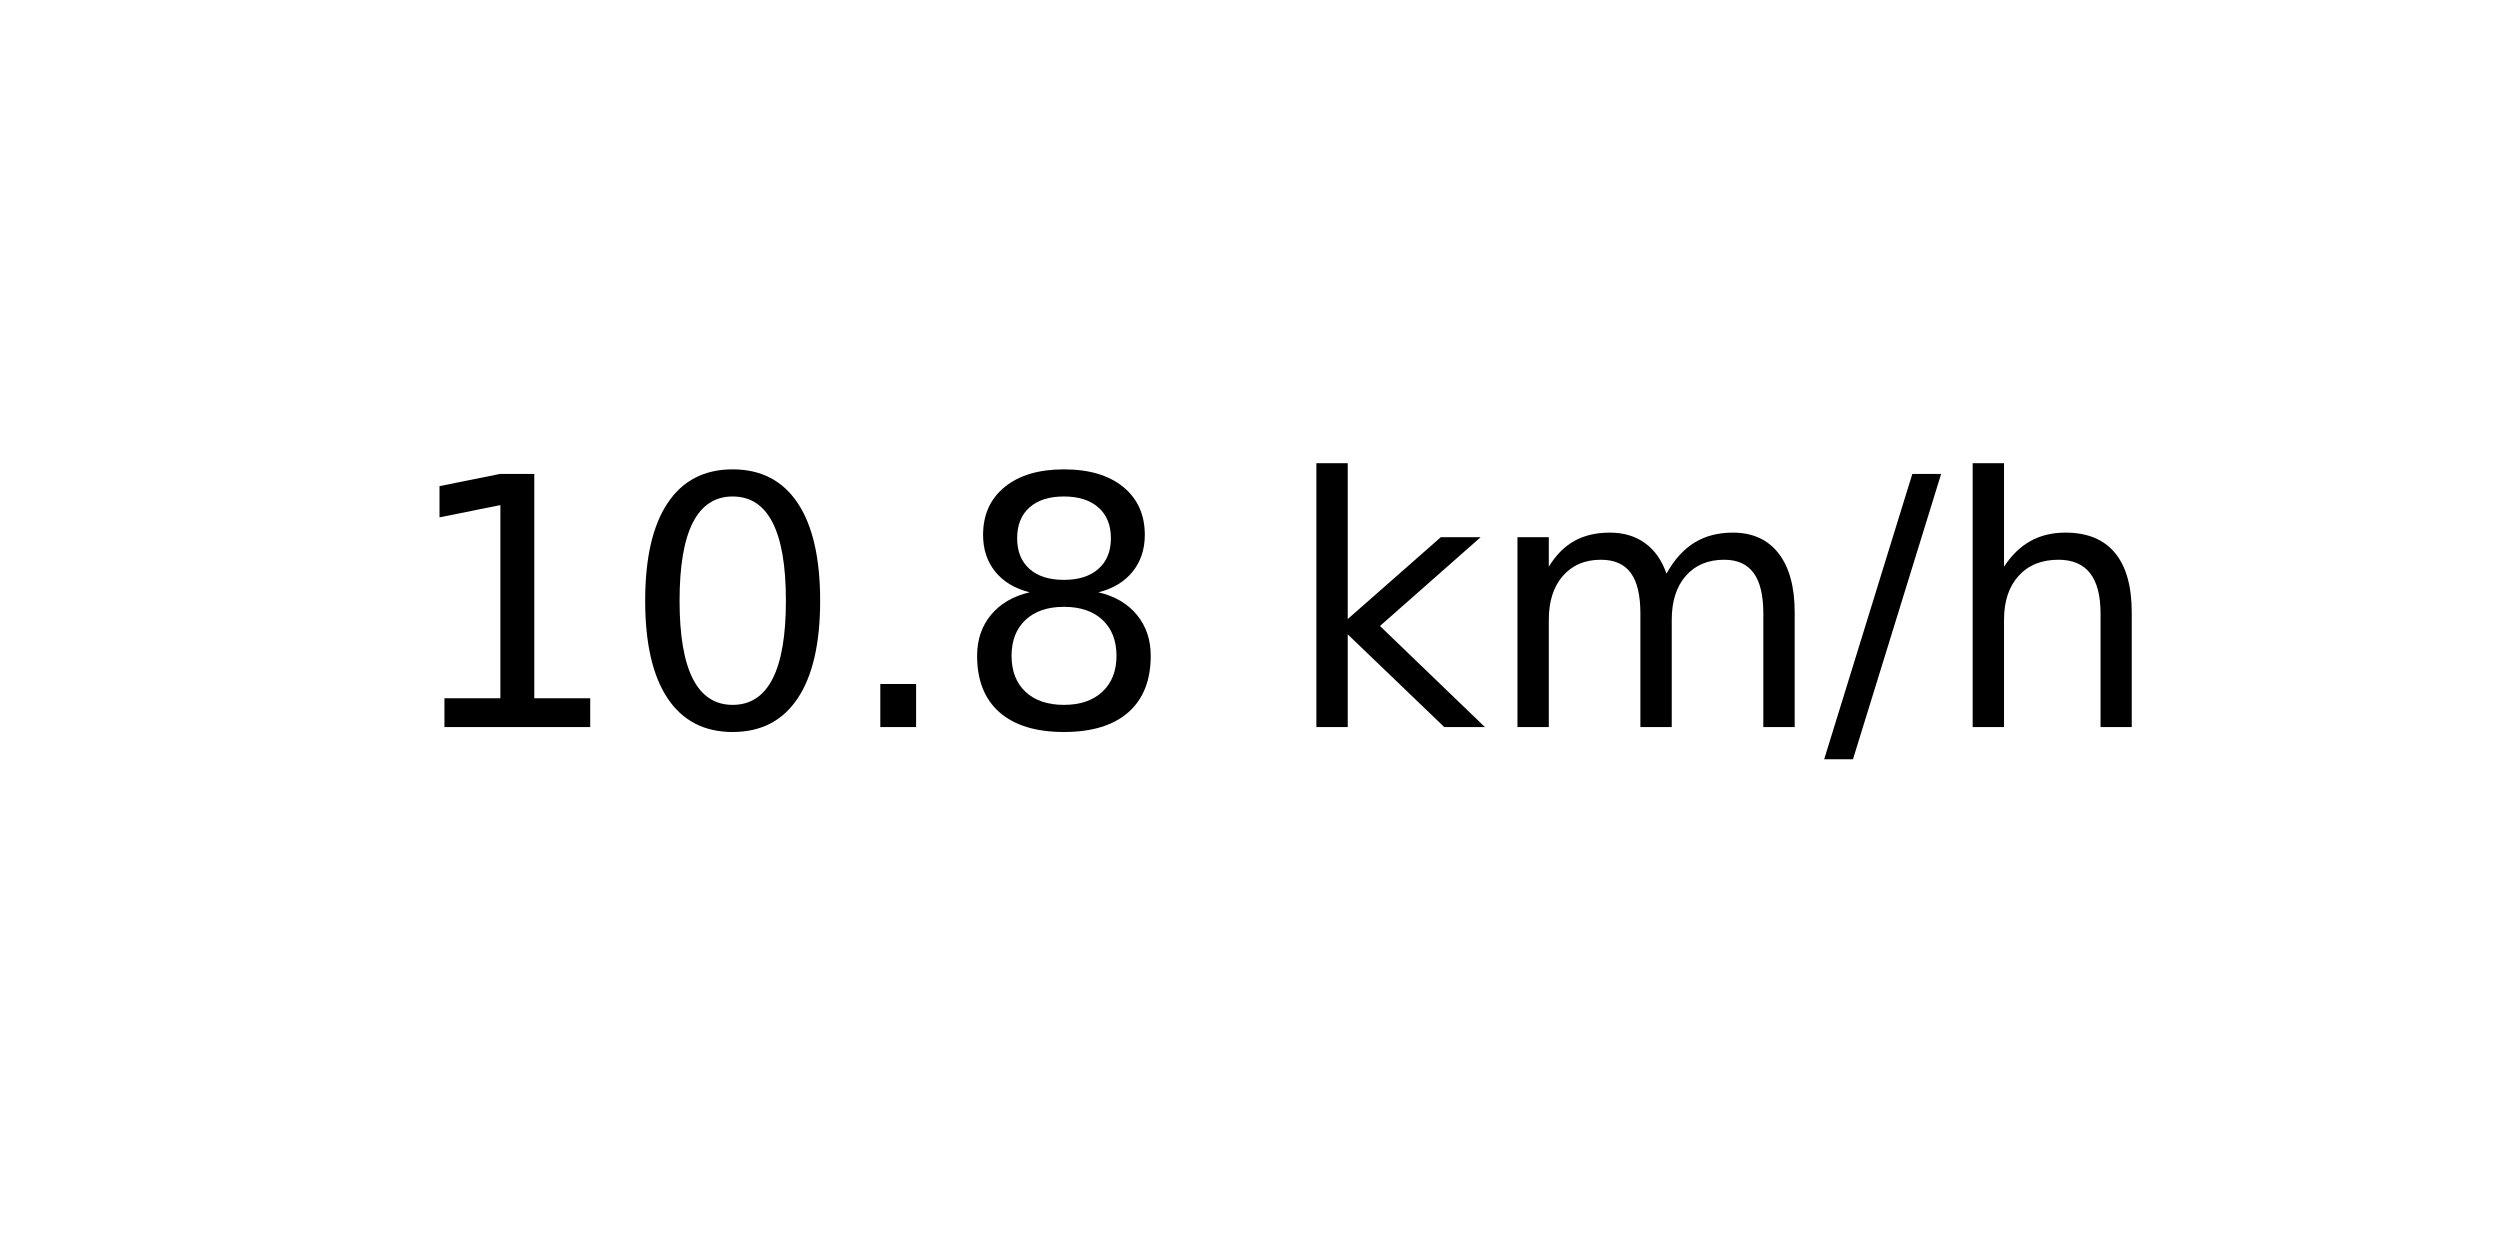
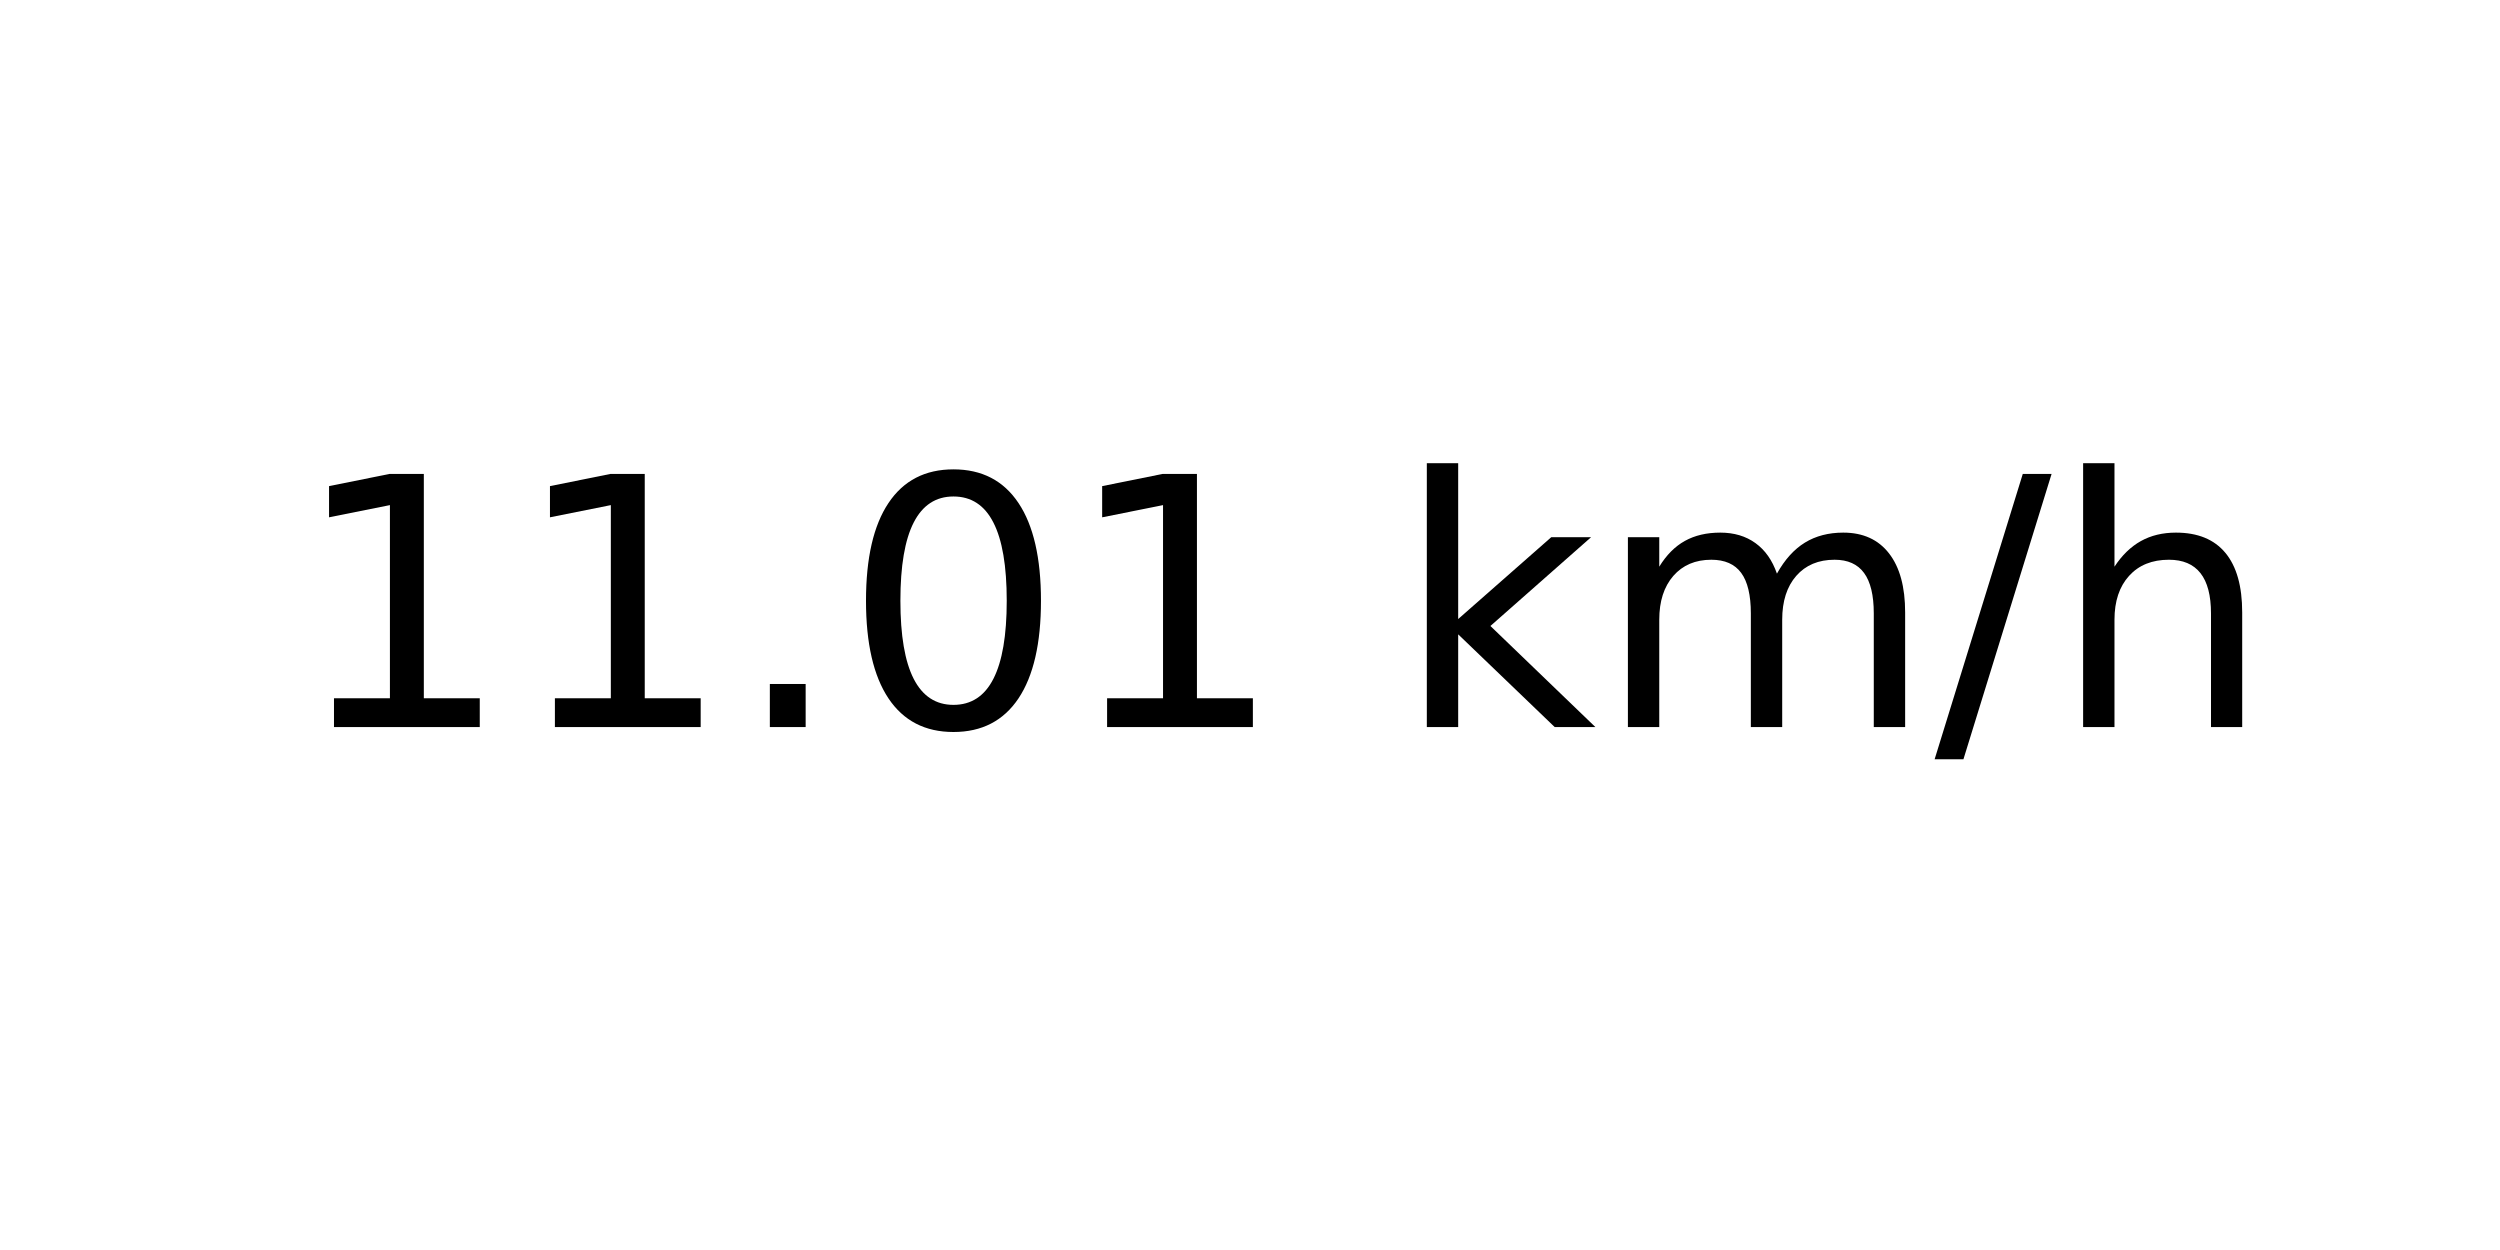
<svg xmlns="http://www.w3.org/2000/svg" xmlns:xlink="http://www.w3.org/1999/xlink" width="72pt" height="36pt" viewBox="0 0 72 36" version="1.1">
  <defs>
    <style type="text/css">*{stroke-linejoin: round; stroke-linecap: butt}</style>
  </defs>
  <g id="figure_1">
    <g id="axes_1">
      <g id="text_1">
-         <g transform="translate(11.55937 20.93937) scale(0.1 -0.1)">
+         <g transform="translate(8.378125 20.93937) scale(0.1 -0.1)">
          <defs>
            <path id="DejaVuSans-31" d="M 794 531  L 1825 531  L 1825 4091  L 703 3866  L 703 4441  L 1819 4666  L 2450 4666  L 2450 531  L 3481 531  L 3481 0  L 794 0  L 794 531  z " transform="scale(0.015625)" />
+             <path id="DejaVuSans-2e" d="M 684 794  L 1344 794  L 1344 0  L 684 0  L 684 794  z " transform="scale(0.015625)" />
            <path id="DejaVuSans-30" d="M 2034 4250  Q 1547 4250 1301 3770  Q 1056 3291 1056 2328  Q 1056 1369 1301 889  Q 1547 409 2034 409  Q 2525 409 2770 889  Q 3016 1369 3016 2328  Q 3016 3291 2770 3770  Q 2525 4250 2034 4250  z M 2034 4750  Q 2819 4750 3233 4129  Q 3647 3509 3647 2328  Q 3647 1150 3233 529  Q 2819 -91 2034 -91  Q 1250 -91 836 529  Q 422 1150 422 2328  Q 422 3509 836 4129  Q 1250 4750 2034 4750  z " transform="scale(0.015625)" />
-             <path id="DejaVuSans-2e" d="M 684 794  L 1344 794  L 1344 0  L 684 0  L 684 794  z " transform="scale(0.015625)" />
-             <path id="DejaVuSans-38" d="M 2034 2216  Q 1584 2216 1326 1975  Q 1069 1734 1069 1313  Q 1069 891 1326 650  Q 1584 409 2034 409  Q 2484 409 2743 651  Q 3003 894 3003 1313  Q 3003 1734 2745 1975  Q 2488 2216 2034 2216  z M 1403 2484  Q 997 2584 770 2862  Q 544 3141 544 3541  Q 544 4100 942 4425  Q 1341 4750 2034 4750  Q 2731 4750 3128 4425  Q 3525 4100 3525 3541  Q 3525 3141 3298 2862  Q 3072 2584 2669 2484  Q 3125 2378 3379 2068  Q 3634 1759 3634 1313  Q 3634 634 3220 271  Q 2806 -91 2034 -91  Q 1263 -91 848 271  Q 434 634 434 1313  Q 434 1759 690 2068  Q 947 2378 1403 2484  z M 1172 3481  Q 1172 3119 1398 2916  Q 1625 2713 2034 2713  Q 2441 2713 2670 2916  Q 2900 3119 2900 3481  Q 2900 3844 2670 4047  Q 2441 4250 2034 4250  Q 1625 4250 1398 4047  Q 1172 3844 1172 3481  z " transform="scale(0.015625)" />
            <path id="DejaVuSans-20" transform="scale(0.015625)" />
            <path id="DejaVuSans-6b" d="M 581 4863  L 1159 4863  L 1159 1991  L 2875 3500  L 3609 3500  L 1753 1863  L 3688 0  L 2938 0  L 1159 1709  L 1159 0  L 581 0  L 581 4863  z " transform="scale(0.015625)" />
            <path id="DejaVuSans-6d" d="M 3328 2828  Q 3544 3216 3844 3400  Q 4144 3584 4550 3584  Q 5097 3584 5394 3201  Q 5691 2819 5691 2113  L 5691 0  L 5113 0  L 5113 2094  Q 5113 2597 4934 2840  Q 4756 3084 4391 3084  Q 3944 3084 3684 2787  Q 3425 2491 3425 1978  L 3425 0  L 2847 0  L 2847 2094  Q 2847 2600 2669 2842  Q 2491 3084 2119 3084  Q 1678 3084 1418 2786  Q 1159 2488 1159 1978  L 1159 0  L 581 0  L 581 3500  L 1159 3500  L 1159 2956  Q 1356 3278 1631 3431  Q 1906 3584 2284 3584  Q 2666 3584 2933 3390  Q 3200 3197 3328 2828  z " transform="scale(0.015625)" />
            <path id="DejaVuSans-2f" d="M 1625 4666  L 2156 4666  L 531 -594  L 0 -594  L 1625 4666  z " transform="scale(0.015625)" />
            <path id="DejaVuSans-68" d="M 3513 2113  L 3513 0  L 2938 0  L 2938 2094  Q 2938 2591 2744 2837  Q 2550 3084 2163 3084  Q 1697 3084 1428 2787  Q 1159 2491 1159 1978  L 1159 0  L 581 0  L 581 4863  L 1159 4863  L 1159 2956  Q 1366 3272 1645 3428  Q 1925 3584 2291 3584  Q 2894 3584 3203 3211  Q 3513 2838 3513 2113  z " transform="scale(0.015625)" />
          </defs>
          <use xlink:href="#DejaVuSans-31" />
-           <use xlink:href="#DejaVuSans-30" x="63.623" />
+           <use xlink:href="#DejaVuSans-31" x="63.623" />
          <use xlink:href="#DejaVuSans-2e" x="127.246" />
-           <use xlink:href="#DejaVuSans-38" x="159.033" />
-           <use xlink:href="#DejaVuSans-20" x="222.656" />
-           <use xlink:href="#DejaVuSans-6b" x="254.443" />
-           <use xlink:href="#DejaVuSans-6d" x="312.354" />
-           <use xlink:href="#DejaVuSans-2f" x="409.766" />
-           <use xlink:href="#DejaVuSans-68" x="443.457" />
+           <use xlink:href="#DejaVuSans-30" x="159.033" />
+           <use xlink:href="#DejaVuSans-31" x="222.656" />
+           <use xlink:href="#DejaVuSans-20" x="286.279" />
+           <use xlink:href="#DejaVuSans-6b" x="318.066" />
+           <use xlink:href="#DejaVuSans-6d" x="375.977" />
+           <use xlink:href="#DejaVuSans-2f" x="473.389" />
+           <use xlink:href="#DejaVuSans-68" x="507.08" />
        </g>
      </g>
    </g>
  </g>
</svg>
